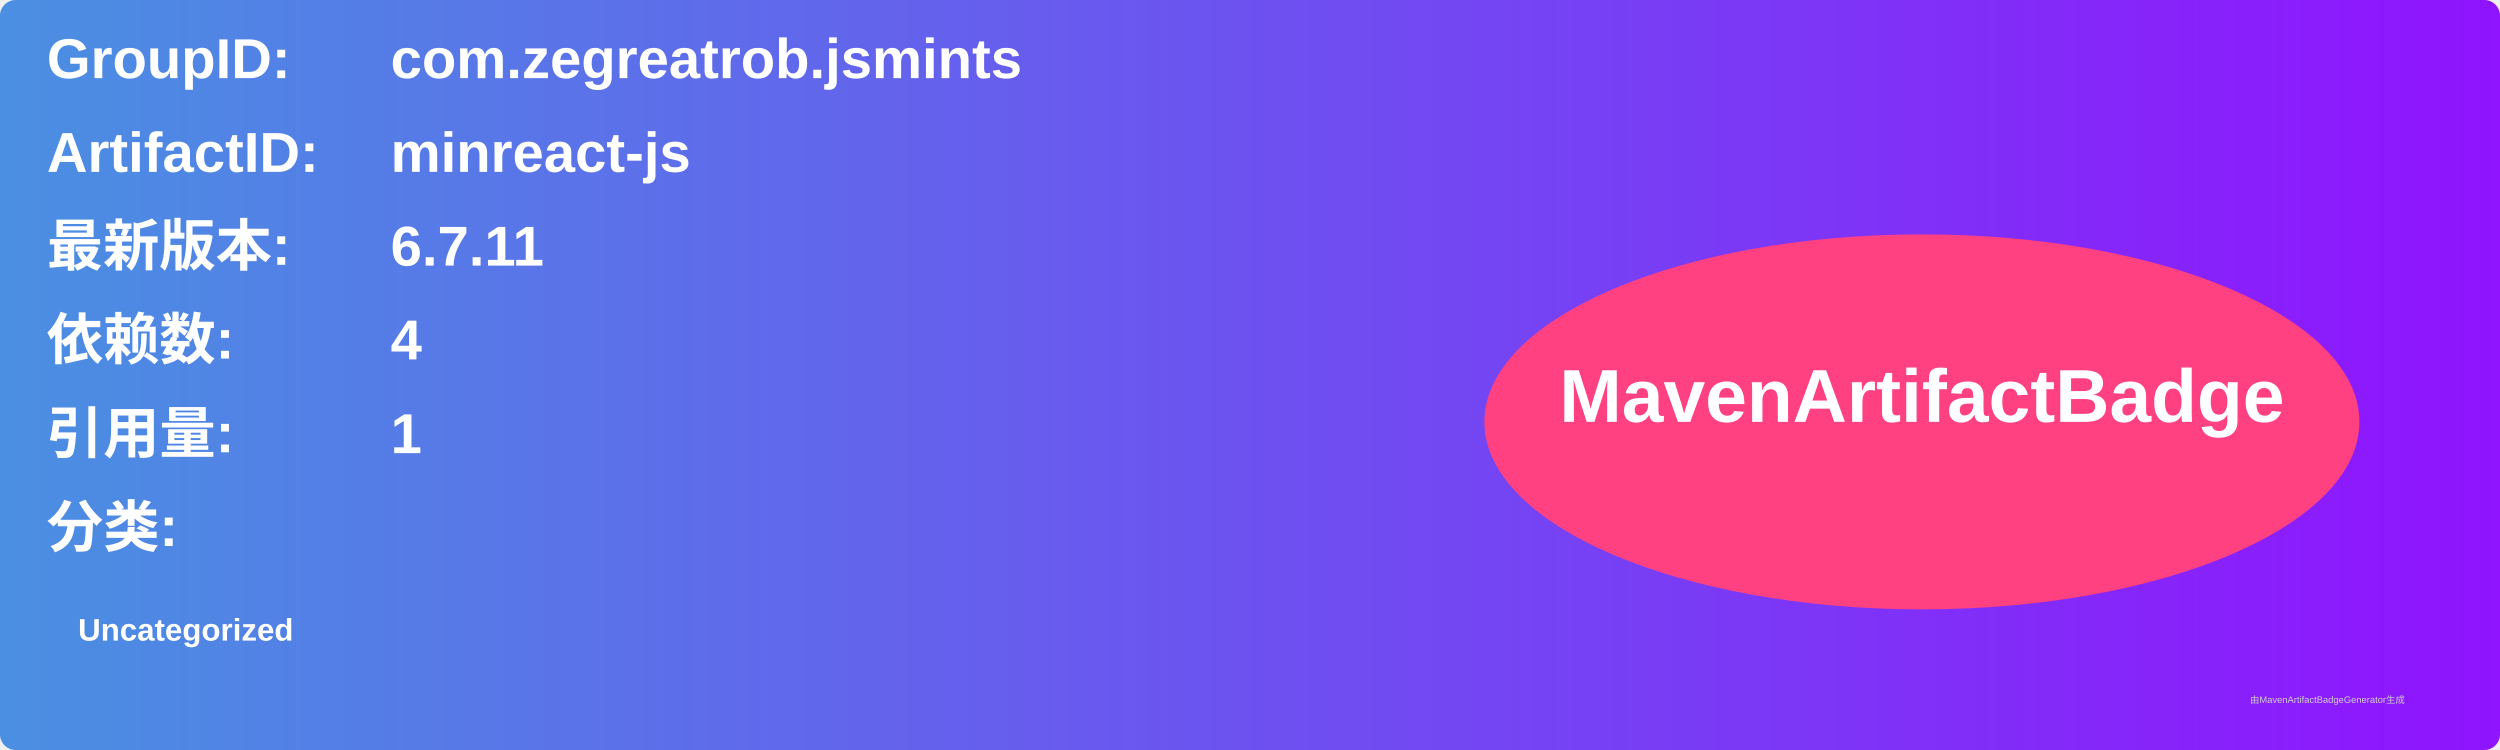
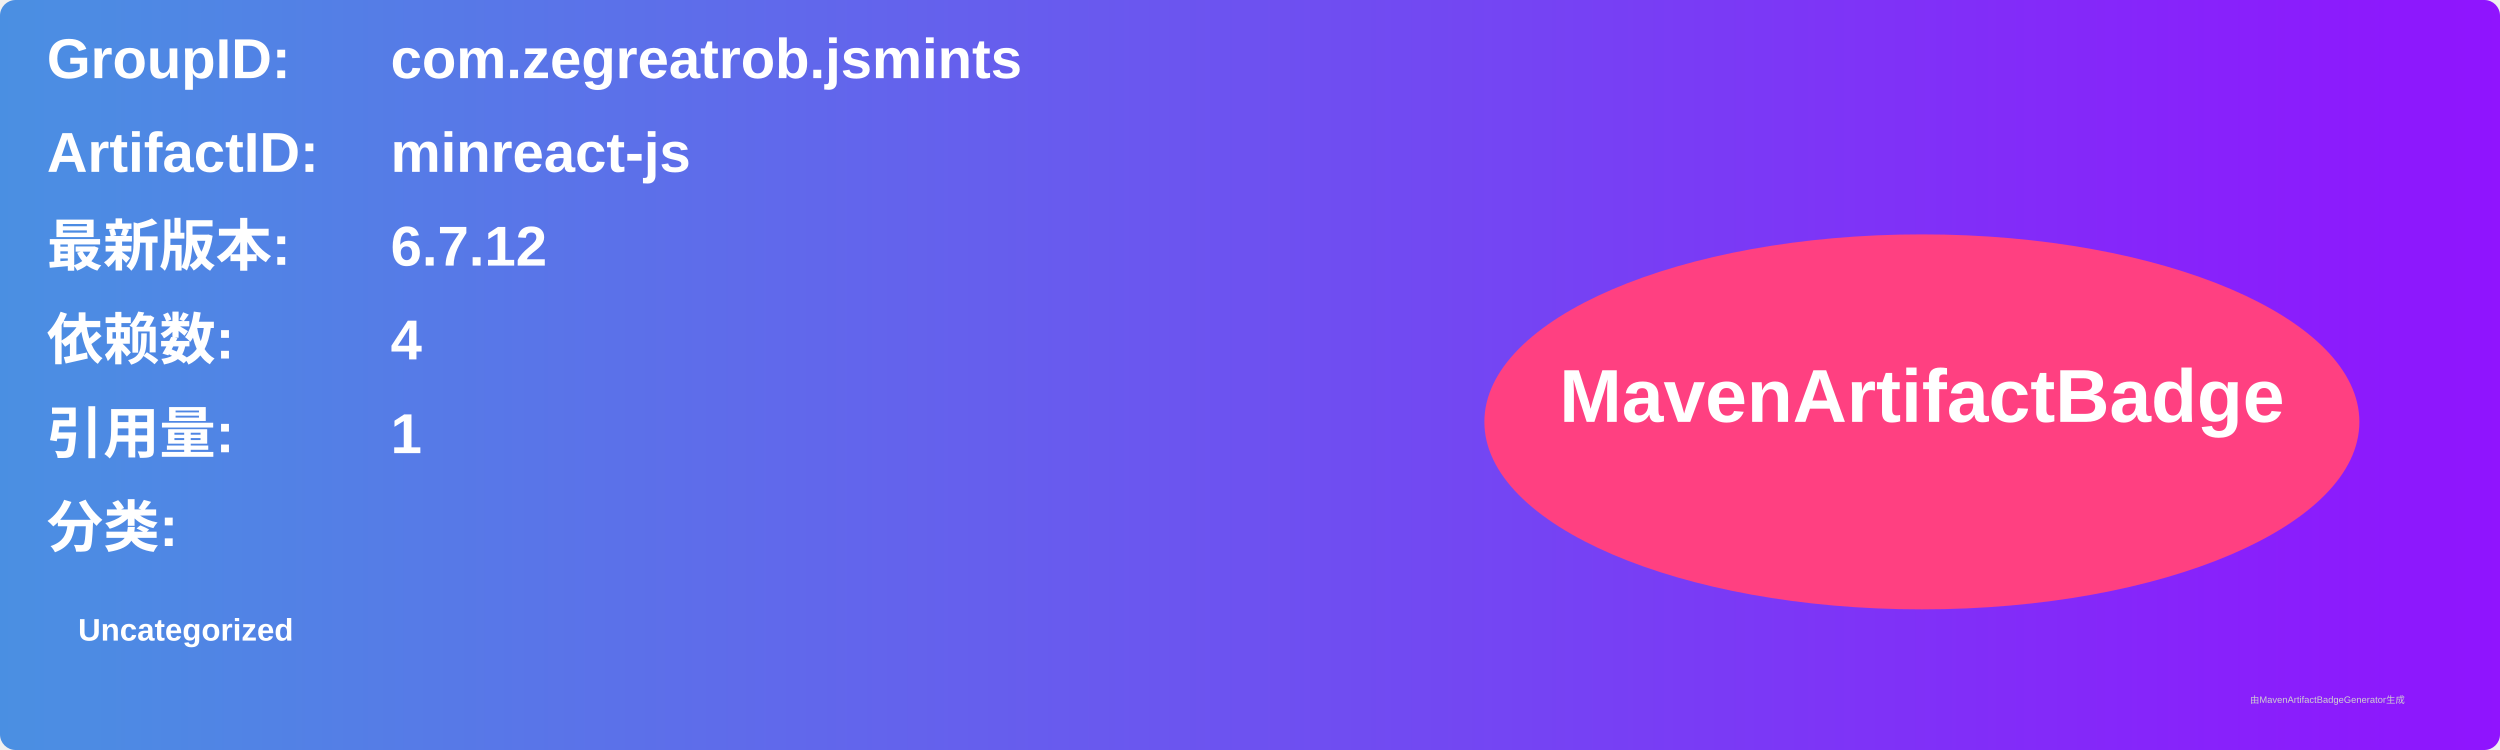
<svg xmlns="http://www.w3.org/2000/svg" width="800" height="240" viewBox="0 0 800 240">
  <linearGradient id="grad" x1="0%" y1="0%" x2="100%" y2="0%">
    <stop offset="0%" stop-color="#4a90e2" />
    <stop offset="100%" stop-color="#9013fe" />
  </linearGradient>
  <rect width="100%" height="100%" rx="5" ry="5" fill="url(#grad)" />
  <g transform="translate(15, 15)">
    <text x="0" y="10" font-family="Arial" font-size="18" fill="white" font-weight="bold" width="260">GroupID:</text>
    <text x="110" y="10" font-family="Arial" font-size="18" fill="white" font-weight="bold" width="460">com.zegreatrob.jsmints</text>
    <text x="0" y="40" font-family="Arial" font-size="18" fill="white" font-weight="bold" width="260">ArtifactID:</text>
    <text x="110" y="40" font-family="Arial" font-size="18" fill="white" font-weight="bold" width="460">minreact-js</text>
    <text x="0" y="70" font-family="Arial" font-size="18" fill="white" font-weight="bold">最新版本:</text>
    <text x="110" y="70" font-family="Arial" font-size="18" fill="white" font-weight="bold">
-       <tspan font-weight="bold">6.7.11</tspan>
+       <tspan font-weight="bold">6.7.12</tspan>
    </text>
    <text x="0" y="100" font-family="Arial" font-size="18" fill="white" font-weight="bold">依赖数: </text>
    <text x="110" y="100" font-family="Arial" font-size="18" fill="white">
      <tspan font-weight="bold">4</tspan>
    </text>
    <text x="0" y="130" font-family="Arial" font-size="18" fill="white" font-weight="bold">引用量: </text>
    <text x="110" y="130" font-family="Arial" font-size="18" fill="white">
      <tspan font-weight="bold">1</tspan>
    </text>
    <text x="0" y="160" font-family="Arial" font-size="18" fill="white" font-weight="bold">分类:</text>
    <text x="10" y="190" font-family="Arial" font-size="10" fill="white">
      <tspan font-weight="bold">Uncategorized</tspan>
    </text>
    <ellipse cx="600" cy="120" rx="140" ry="60" fill="#ff4081" />
    <text x="600" y="120" text-anchor="middle" font-family="Arial" font-size="24" fill="white" font-weight="bold">MavenArtifactBadge</text>
  </g>
  <text x="720" y="225" font-family="Arial" font-size="3" fill="#d0d0d0">由MavenArtifactBadgeGenerator生成</text>
</svg>
